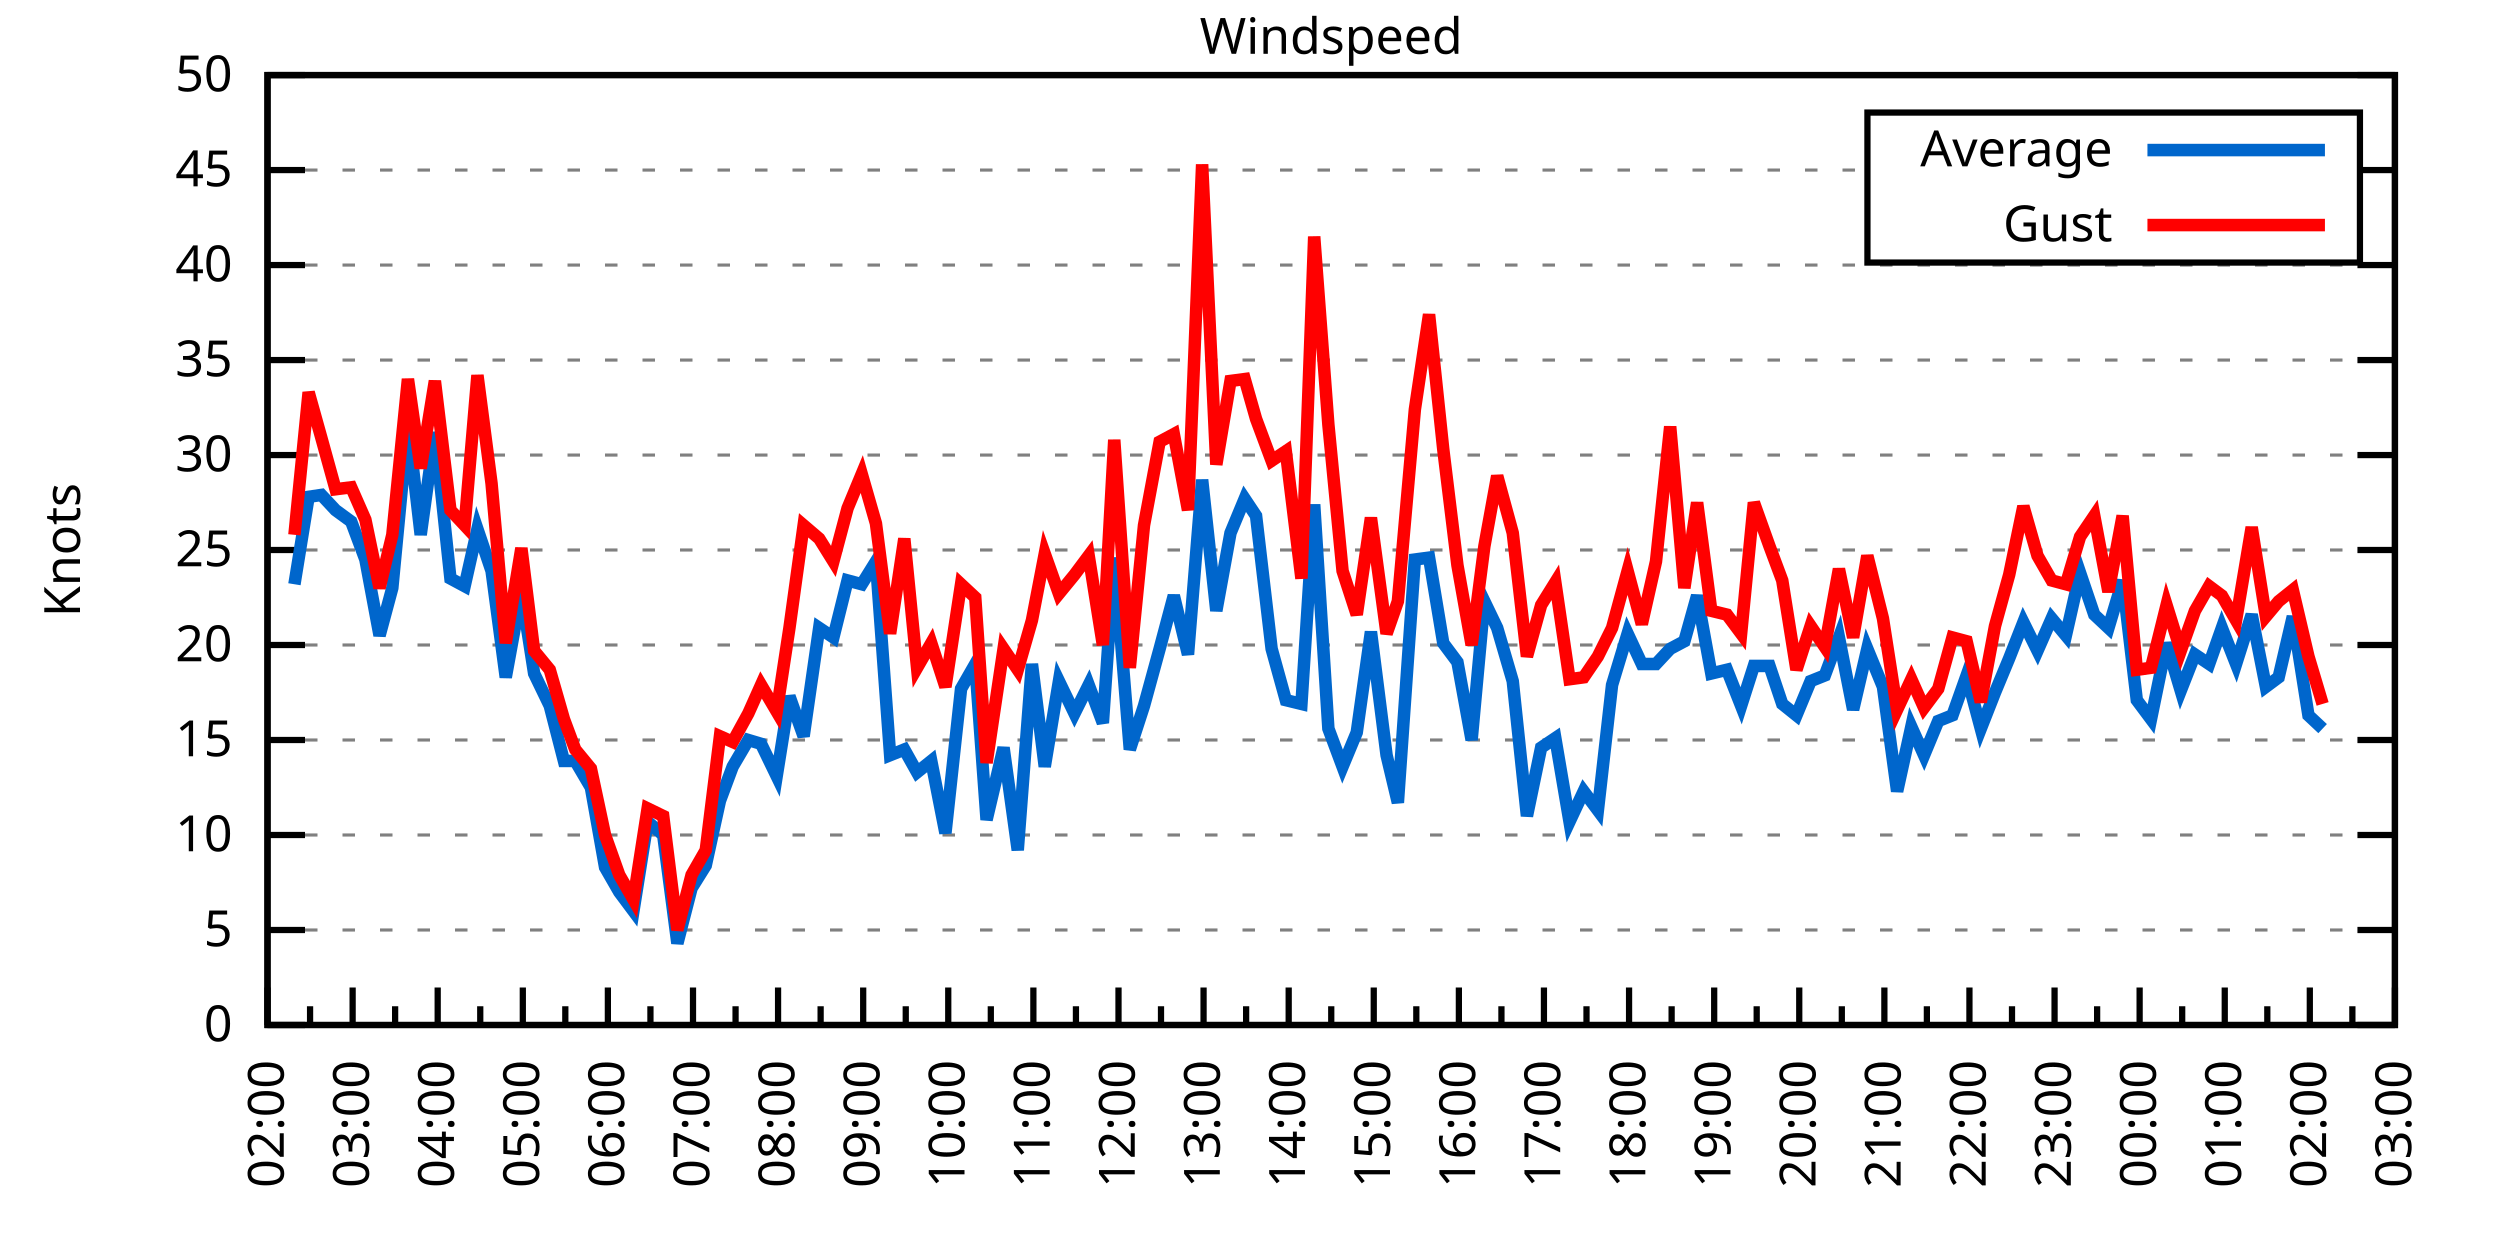
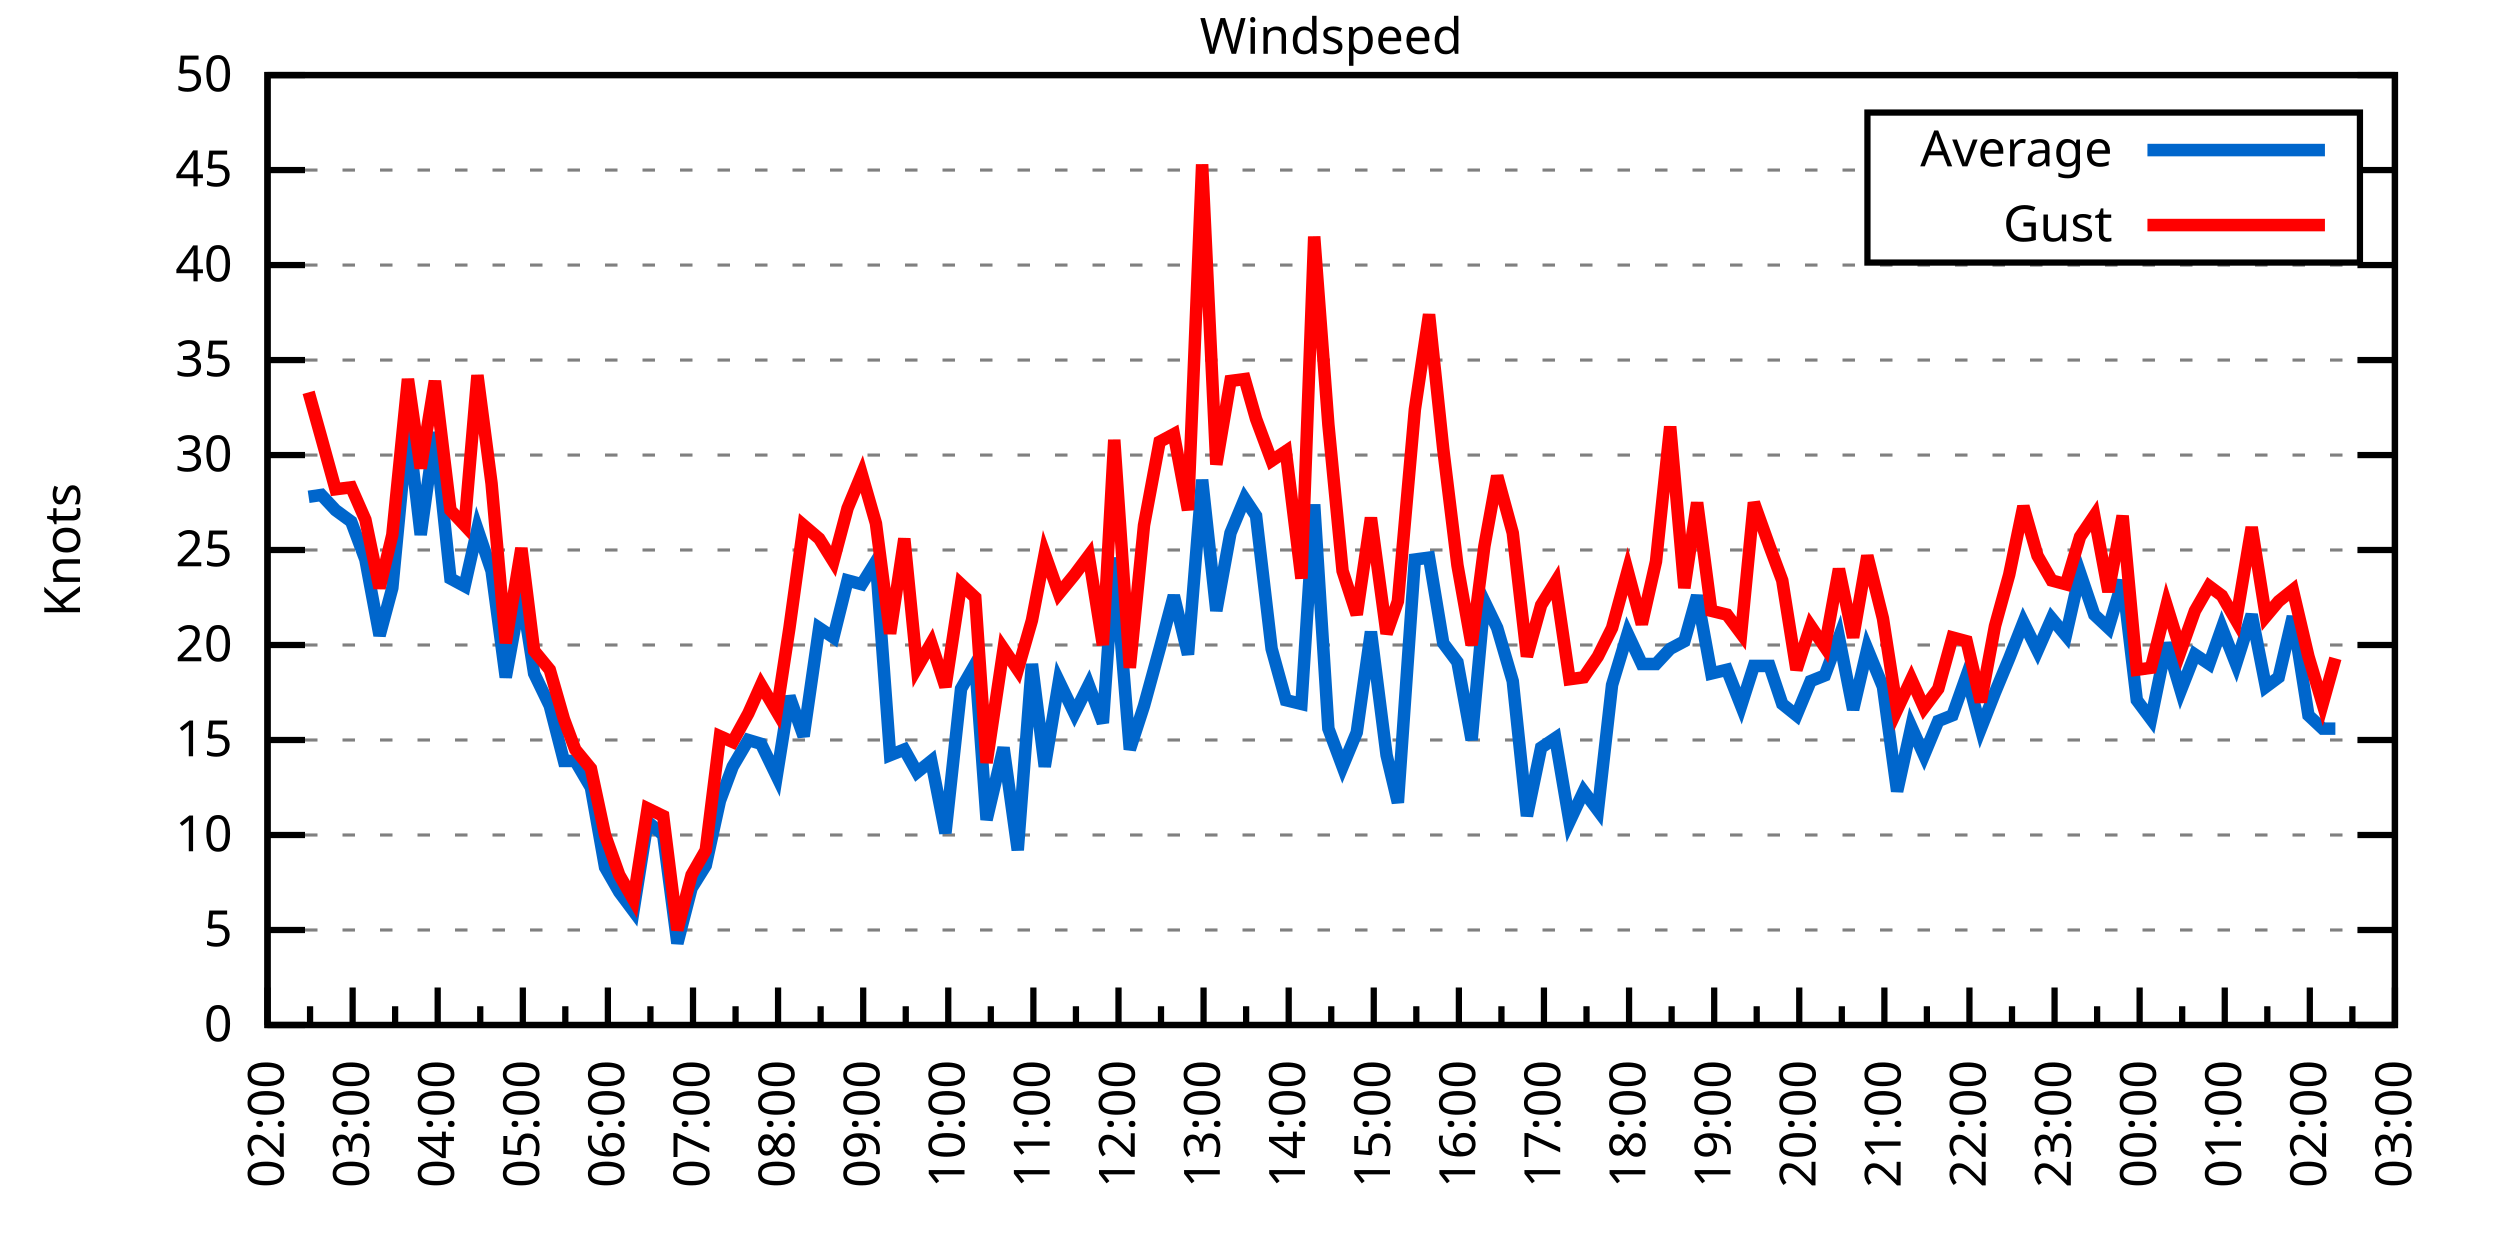
<svg xmlns="http://www.w3.org/2000/svg" xmlns:xlink="http://www.w3.org/1999/xlink" width="400" height="200" viewBox="0 0 400 200">
  <g id="gnuplot_canvas">
    <rect x="0" y="0" width="400" height="200" fill="none" />
    <defs>
      <circle id="gpDot" r="0.5" stroke-width="0.5" stroke="currentColor" />
      <path id="gpPt0" stroke-width="0.333" stroke="currentColor" d="M-1,0 h2 M0,-1 v2" />
      <path id="gpPt1" stroke-width="0.333" stroke="currentColor" d="M-1,-1 L1,1 M1,-1 L-1,1" />
      <path id="gpPt2" stroke-width="0.333" stroke="currentColor" d="M-1,0 L1,0 M0,-1 L0,1 M-1,-1 L1,1 M-1,1 L1,-1" />
      <rect id="gpPt3" stroke-width="0.333" stroke="currentColor" x="-1" y="-1" width="2" height="2" />
      <rect id="gpPt4" stroke-width="0.333" stroke="currentColor" fill="currentColor" x="-1" y="-1" width="2" height="2" />
      <circle id="gpPt5" stroke-width="0.333" stroke="currentColor" cx="0" cy="0" r="1" />
      <use xlink:href="#gpPt5" id="gpPt6" fill="currentColor" stroke="none" />
      <path id="gpPt7" stroke-width="0.333" stroke="currentColor" d="M0,-1.33 L-1.33,0.67 L1.33,0.67 z" />
      <use xlink:href="#gpPt7" id="gpPt8" fill="currentColor" stroke="none" />
      <use xlink:href="#gpPt7" id="gpPt9" stroke="currentColor" transform="rotate(180)" />
      <use xlink:href="#gpPt9" id="gpPt10" fill="currentColor" stroke="none" />
      <use xlink:href="#gpPt3" id="gpPt11" stroke="currentColor" transform="rotate(45)" />
      <use xlink:href="#gpPt11" id="gpPt12" fill="currentColor" stroke="none" />
      <path id="gpPt13" stroke-width="0.333" stroke="currentColor" d="M0,1.330 L1.265,0.411 L0.782,-1.067 L-0.782,-1.076 L-1.265,0.411 z" />
      <use xlink:href="#gpPt13" id="gpPt14" fill="currentColor" stroke="none" />
      <filter id="textbox" filterUnits="objectBoundingBox" x="0" y="0" height="1" width="1">
        <feFlood flood-color="white" flood-opacity="1" result="bgnd" />
        <feComposite in="SourceGraphic" in2="bgnd" operator="atop" />
      </filter>
      <filter id="greybox" filterUnits="objectBoundingBox" x="0" y="0" height="1" width="1">
        <feFlood flood-color="lightgrey" flood-opacity="1" result="grey" />
        <feComposite in="SourceGraphic" in2="grey" operator="atop" />
      </filter>
    </defs>
    <g fill="none" color="white" stroke="currentColor" stroke-width="1.00" stroke-linecap="butt" stroke-linejoin="miter">
</g>
    <g fill="none" color="black" stroke="currentColor" stroke-width="1.00" stroke-linecap="butt" stroke-linejoin="miter">
      <g stroke="none" shape-rendering="crispEdges">
        <polygon fill="rgb(255, 255, 255)" points="42.80,164.00 383.18,164.00 383.18,12.02 42.80,12.02 " />
      </g>
    </g>
    <g fill="none" color="black" stroke="currentColor" stroke-width="1.00" stroke-linecap="butt" stroke-linejoin="miter">
</g>
    <g fill="none" color="black" stroke="black" stroke-width="0.50" stroke-linecap="butt" stroke-linejoin="miter">
</g>
    <g fill="none" color="gray" stroke="currentColor" stroke-width="0.50" stroke-linecap="butt" stroke-linejoin="miter">
      <path stroke="gray" stroke-dasharray="2,4" class="gridline" d="M42.80,164.00 L383.19,164.00  " />
    </g>
    <g fill="none" color="gray" stroke="gray" stroke-width="1.00" stroke-linecap="butt" stroke-linejoin="miter">
</g>
    <g fill="none" color="black" stroke="currentColor" stroke-width="1.00" stroke-linecap="butt" stroke-linejoin="miter">
      <path stroke="black" d="M42.80,164.00 L48.80,164.00 M383.19,164.00 L377.19,164.00  " />
      <g transform="translate(37.20,166.60)" stroke="none" fill="black" font-family="Sans" font-size="8.00" text-anchor="end">
        <text>
          <tspan font-family="Sans"> 0</tspan>
        </text>
      </g>
    </g>
    <g fill="none" color="black" stroke="currentColor" stroke-width="1.00" stroke-linecap="butt" stroke-linejoin="miter">
</g>
    <g fill="none" color="black" stroke="black" stroke-width="0.50" stroke-linecap="butt" stroke-linejoin="miter">
</g>
    <g fill="none" color="gray" stroke="currentColor" stroke-width="0.50" stroke-linecap="butt" stroke-linejoin="miter">
      <path stroke="gray" stroke-dasharray="2,4" class="gridline" d="M42.80,148.80 L383.19,148.80  " />
    </g>
    <g fill="none" color="gray" stroke="gray" stroke-width="1.00" stroke-linecap="butt" stroke-linejoin="miter">
</g>
    <g fill="none" color="black" stroke="currentColor" stroke-width="1.00" stroke-linecap="butt" stroke-linejoin="miter">
      <path stroke="black" d="M42.80,148.80 L48.80,148.80 M383.19,148.80 L377.19,148.80  " />
      <g transform="translate(37.20,151.40)" stroke="none" fill="black" font-family="Sans" font-size="8.00" text-anchor="end">
        <text>
          <tspan font-family="Sans"> 5</tspan>
        </text>
      </g>
    </g>
    <g fill="none" color="black" stroke="currentColor" stroke-width="1.00" stroke-linecap="butt" stroke-linejoin="miter">
</g>
    <g fill="none" color="black" stroke="black" stroke-width="0.50" stroke-linecap="butt" stroke-linejoin="miter">
</g>
    <g fill="none" color="gray" stroke="currentColor" stroke-width="0.50" stroke-linecap="butt" stroke-linejoin="miter">
      <path stroke="gray" stroke-dasharray="2,4" class="gridline" d="M42.80,133.60 L383.19,133.60  " />
    </g>
    <g fill="none" color="gray" stroke="gray" stroke-width="1.00" stroke-linecap="butt" stroke-linejoin="miter">
</g>
    <g fill="none" color="black" stroke="currentColor" stroke-width="1.00" stroke-linecap="butt" stroke-linejoin="miter">
      <path stroke="black" d="M42.80,133.60 L48.80,133.60 M383.19,133.60 L377.19,133.60  " />
      <g transform="translate(37.20,136.20)" stroke="none" fill="black" font-family="Sans" font-size="8.00" text-anchor="end">
        <text>
          <tspan font-family="Sans"> 10</tspan>
        </text>
      </g>
    </g>
    <g fill="none" color="black" stroke="currentColor" stroke-width="1.00" stroke-linecap="butt" stroke-linejoin="miter">
</g>
    <g fill="none" color="black" stroke="black" stroke-width="0.50" stroke-linecap="butt" stroke-linejoin="miter">
</g>
    <g fill="none" color="gray" stroke="currentColor" stroke-width="0.50" stroke-linecap="butt" stroke-linejoin="miter">
      <path stroke="gray" stroke-dasharray="2,4" class="gridline" d="M42.80,118.40 L383.19,118.40  " />
    </g>
    <g fill="none" color="gray" stroke="gray" stroke-width="1.00" stroke-linecap="butt" stroke-linejoin="miter">
</g>
    <g fill="none" color="black" stroke="currentColor" stroke-width="1.00" stroke-linecap="butt" stroke-linejoin="miter">
      <path stroke="black" d="M42.80,118.40 L48.80,118.40 M383.19,118.40 L377.19,118.40  " />
      <g transform="translate(37.20,121.00)" stroke="none" fill="black" font-family="Sans" font-size="8.00" text-anchor="end">
        <text>
          <tspan font-family="Sans"> 15</tspan>
        </text>
      </g>
    </g>
    <g fill="none" color="black" stroke="currentColor" stroke-width="1.00" stroke-linecap="butt" stroke-linejoin="miter">
</g>
    <g fill="none" color="black" stroke="black" stroke-width="0.50" stroke-linecap="butt" stroke-linejoin="miter">
</g>
    <g fill="none" color="gray" stroke="currentColor" stroke-width="0.50" stroke-linecap="butt" stroke-linejoin="miter">
      <path stroke="gray" stroke-dasharray="2,4" class="gridline" d="M42.80,103.20 L383.19,103.20  " />
    </g>
    <g fill="none" color="gray" stroke="gray" stroke-width="1.00" stroke-linecap="butt" stroke-linejoin="miter">
</g>
    <g fill="none" color="black" stroke="currentColor" stroke-width="1.00" stroke-linecap="butt" stroke-linejoin="miter">
      <path stroke="black" d="M42.80,103.20 L48.80,103.20 M383.19,103.20 L377.19,103.20  " />
      <g transform="translate(37.20,105.80)" stroke="none" fill="black" font-family="Sans" font-size="8.00" text-anchor="end">
        <text>
          <tspan font-family="Sans"> 20</tspan>
        </text>
      </g>
    </g>
    <g fill="none" color="black" stroke="currentColor" stroke-width="1.00" stroke-linecap="butt" stroke-linejoin="miter">
</g>
    <g fill="none" color="black" stroke="black" stroke-width="0.50" stroke-linecap="butt" stroke-linejoin="miter">
</g>
    <g fill="none" color="gray" stroke="currentColor" stroke-width="0.50" stroke-linecap="butt" stroke-linejoin="miter">
      <path stroke="gray" stroke-dasharray="2,4" class="gridline" d="M42.80,88.00 L383.19,88.00  " />
    </g>
    <g fill="none" color="gray" stroke="gray" stroke-width="1.00" stroke-linecap="butt" stroke-linejoin="miter">
</g>
    <g fill="none" color="black" stroke="currentColor" stroke-width="1.00" stroke-linecap="butt" stroke-linejoin="miter">
      <path stroke="black" d="M42.80,88.00 L48.80,88.00 M383.19,88.00 L377.19,88.00  " />
      <g transform="translate(37.20,90.60)" stroke="none" fill="black" font-family="Sans" font-size="8.00" text-anchor="end">
        <text>
          <tspan font-family="Sans"> 25</tspan>
        </text>
      </g>
    </g>
    <g fill="none" color="black" stroke="currentColor" stroke-width="1.00" stroke-linecap="butt" stroke-linejoin="miter">
</g>
    <g fill="none" color="black" stroke="black" stroke-width="0.50" stroke-linecap="butt" stroke-linejoin="miter">
</g>
    <g fill="none" color="gray" stroke="currentColor" stroke-width="0.50" stroke-linecap="butt" stroke-linejoin="miter">
      <path stroke="gray" stroke-dasharray="2,4" class="gridline" d="M42.80,72.81 L383.19,72.81  " />
    </g>
    <g fill="none" color="gray" stroke="gray" stroke-width="1.00" stroke-linecap="butt" stroke-linejoin="miter">
</g>
    <g fill="none" color="black" stroke="currentColor" stroke-width="1.00" stroke-linecap="butt" stroke-linejoin="miter">
      <path stroke="black" d="M42.80,72.81 L48.80,72.81 M383.19,72.81 L377.19,72.81  " />
      <g transform="translate(37.20,75.41)" stroke="none" fill="black" font-family="Sans" font-size="8.00" text-anchor="end">
        <text>
          <tspan font-family="Sans"> 30</tspan>
        </text>
      </g>
    </g>
    <g fill="none" color="black" stroke="currentColor" stroke-width="1.00" stroke-linecap="butt" stroke-linejoin="miter">
</g>
    <g fill="none" color="black" stroke="black" stroke-width="0.50" stroke-linecap="butt" stroke-linejoin="miter">
</g>
    <g fill="none" color="gray" stroke="currentColor" stroke-width="0.50" stroke-linecap="butt" stroke-linejoin="miter">
      <path stroke="gray" stroke-dasharray="2,4" class="gridline" d="M42.80,57.61 L383.19,57.61  " />
    </g>
    <g fill="none" color="gray" stroke="gray" stroke-width="1.00" stroke-linecap="butt" stroke-linejoin="miter">
</g>
    <g fill="none" color="black" stroke="currentColor" stroke-width="1.00" stroke-linecap="butt" stroke-linejoin="miter">
      <path stroke="black" d="M42.80,57.61 L48.80,57.61 M383.19,57.61 L377.19,57.61  " />
      <g transform="translate(37.20,60.21)" stroke="none" fill="black" font-family="Sans" font-size="8.00" text-anchor="end">
        <text>
          <tspan font-family="Sans"> 35</tspan>
        </text>
      </g>
    </g>
    <g fill="none" color="black" stroke="currentColor" stroke-width="1.00" stroke-linecap="butt" stroke-linejoin="miter">
</g>
    <g fill="none" color="black" stroke="black" stroke-width="0.50" stroke-linecap="butt" stroke-linejoin="miter">
</g>
    <g fill="none" color="gray" stroke="currentColor" stroke-width="0.50" stroke-linecap="butt" stroke-linejoin="miter">
      <path stroke="gray" stroke-dasharray="2,4" class="gridline" d="M42.80,42.41 L383.19,42.41  " />
    </g>
    <g fill="none" color="gray" stroke="gray" stroke-width="1.00" stroke-linecap="butt" stroke-linejoin="miter">
</g>
    <g fill="none" color="black" stroke="currentColor" stroke-width="1.00" stroke-linecap="butt" stroke-linejoin="miter">
      <path stroke="black" d="M42.80,42.41 L48.80,42.41 M383.19,42.41 L377.19,42.41  " />
      <g transform="translate(37.20,45.01)" stroke="none" fill="black" font-family="Sans" font-size="8.00" text-anchor="end">
        <text>
          <tspan font-family="Sans"> 40</tspan>
        </text>
      </g>
    </g>
    <g fill="none" color="black" stroke="currentColor" stroke-width="1.00" stroke-linecap="butt" stroke-linejoin="miter">
</g>
    <g fill="none" color="black" stroke="black" stroke-width="0.50" stroke-linecap="butt" stroke-linejoin="miter">
</g>
    <g fill="none" color="gray" stroke="currentColor" stroke-width="0.50" stroke-linecap="butt" stroke-linejoin="miter">
      <path stroke="gray" stroke-dasharray="2,4" class="gridline" d="M42.80,27.21 L298.79,27.21 M377.59,27.21 L383.19,27.21  " />
    </g>
    <g fill="none" color="gray" stroke="gray" stroke-width="1.00" stroke-linecap="butt" stroke-linejoin="miter">
</g>
    <g fill="none" color="black" stroke="currentColor" stroke-width="1.00" stroke-linecap="butt" stroke-linejoin="miter">
      <path stroke="black" d="M42.80,27.21 L48.80,27.21 M383.19,27.21 L377.19,27.21  " />
      <g transform="translate(37.20,29.81)" stroke="none" fill="black" font-family="Sans" font-size="8.00" text-anchor="end">
        <text>
          <tspan font-family="Sans"> 45</tspan>
        </text>
      </g>
    </g>
    <g fill="none" color="black" stroke="currentColor" stroke-width="1.00" stroke-linecap="butt" stroke-linejoin="miter">
</g>
    <g fill="none" color="black" stroke="black" stroke-width="0.50" stroke-linecap="butt" stroke-linejoin="miter">
</g>
    <g fill="none" color="gray" stroke="currentColor" stroke-width="0.50" stroke-linecap="butt" stroke-linejoin="miter">
      <path stroke="gray" stroke-dasharray="2,4" class="gridline" d="M42.80,12.01 L383.19,12.01  " />
    </g>
    <g fill="none" color="gray" stroke="gray" stroke-width="1.00" stroke-linecap="butt" stroke-linejoin="miter">
</g>
    <g fill="none" color="black" stroke="currentColor" stroke-width="1.00" stroke-linecap="butt" stroke-linejoin="miter">
      <path stroke="black" d="M42.80,12.01 L48.80,12.01 M383.19,12.01 L377.19,12.01  " />
      <g transform="translate(37.20,14.61)" stroke="none" fill="black" font-family="Sans" font-size="8.00" text-anchor="end">
        <text>
          <tspan font-family="Sans"> 50</tspan>
        </text>
      </g>
    </g>
    <g fill="none" color="black" stroke="currentColor" stroke-width="1.00" stroke-linecap="butt" stroke-linejoin="miter">
      <path stroke="black" d="M42.80,164.00 L42.80,158.00  " />
      <g transform="translate(45.40,169.60) rotate(270)" stroke="none" fill="black" font-family="Sans" font-size="8.00" text-anchor="end">
        <text>
          <tspan font-family="Sans">02:00</tspan>
        </text>
      </g>
    </g>
    <g fill="none" color="black" stroke="currentColor" stroke-width="1.00" stroke-linecap="butt" stroke-linejoin="miter">
      <path stroke="black" d="M49.61,164.00 L49.61,161.00 M56.42,164.00 L56.42,158.00  " />
      <g transform="translate(59.02,169.60) rotate(270)" stroke="none" fill="black" font-family="Sans" font-size="8.00" text-anchor="end">
        <text>
          <tspan font-family="Sans">03:00</tspan>
        </text>
      </g>
    </g>
    <g fill="none" color="black" stroke="currentColor" stroke-width="1.00" stroke-linecap="butt" stroke-linejoin="miter">
      <path stroke="black" d="M63.22,164.00 L63.22,161.00 M70.03,164.00 L70.03,158.00  " />
      <g transform="translate(72.63,169.60) rotate(270)" stroke="none" fill="black" font-family="Sans" font-size="8.00" text-anchor="end">
        <text>
          <tspan font-family="Sans">04:00</tspan>
        </text>
      </g>
    </g>
    <g fill="none" color="black" stroke="currentColor" stroke-width="1.00" stroke-linecap="butt" stroke-linejoin="miter">
      <path stroke="black" d="M76.84,164.00 L76.84,161.00 M83.65,164.00 L83.65,158.00  " />
      <g transform="translate(86.25,169.60) rotate(270)" stroke="none" fill="black" font-family="Sans" font-size="8.00" text-anchor="end">
        <text>
          <tspan font-family="Sans">05:00</tspan>
        </text>
      </g>
    </g>
    <g fill="none" color="black" stroke="currentColor" stroke-width="1.00" stroke-linecap="butt" stroke-linejoin="miter">
      <path stroke="black" d="M90.45,164.00 L90.45,161.00 M97.26,164.00 L97.26,158.00  " />
      <g transform="translate(99.86,169.60) rotate(270)" stroke="none" fill="black" font-family="Sans" font-size="8.00" text-anchor="end">
        <text>
          <tspan font-family="Sans">06:00</tspan>
        </text>
      </g>
    </g>
    <g fill="none" color="black" stroke="currentColor" stroke-width="1.00" stroke-linecap="butt" stroke-linejoin="miter">
      <path stroke="black" d="M104.07,164.00 L104.07,161.00 M110.88,164.00 L110.88,158.00  " />
      <g transform="translate(113.48,169.60) rotate(270)" stroke="none" fill="black" font-family="Sans" font-size="8.00" text-anchor="end">
        <text>
          <tspan font-family="Sans">07:00</tspan>
        </text>
      </g>
    </g>
    <g fill="none" color="black" stroke="currentColor" stroke-width="1.00" stroke-linecap="butt" stroke-linejoin="miter">
      <path stroke="black" d="M117.69,164.00 L117.69,161.00 M124.49,164.00 L124.49,158.00  " />
      <g transform="translate(127.09,169.60) rotate(270)" stroke="none" fill="black" font-family="Sans" font-size="8.00" text-anchor="end">
        <text>
          <tspan font-family="Sans">08:00</tspan>
        </text>
      </g>
    </g>
    <g fill="none" color="black" stroke="currentColor" stroke-width="1.00" stroke-linecap="butt" stroke-linejoin="miter">
      <path stroke="black" d="M131.30,164.00 L131.30,161.00 M138.11,164.00 L138.11,158.00  " />
      <g transform="translate(140.71,169.60) rotate(270)" stroke="none" fill="black" font-family="Sans" font-size="8.00" text-anchor="end">
        <text>
          <tspan font-family="Sans">09:00</tspan>
        </text>
      </g>
    </g>
    <g fill="none" color="black" stroke="currentColor" stroke-width="1.00" stroke-linecap="butt" stroke-linejoin="miter">
      <path stroke="black" d="M144.92,164.00 L144.92,161.00 M151.72,164.00 L151.72,158.00  " />
      <g transform="translate(154.32,169.60) rotate(270)" stroke="none" fill="black" font-family="Sans" font-size="8.00" text-anchor="end">
        <text>
          <tspan font-family="Sans">10:00</tspan>
        </text>
      </g>
    </g>
    <g fill="none" color="black" stroke="currentColor" stroke-width="1.00" stroke-linecap="butt" stroke-linejoin="miter">
      <path stroke="black" d="M158.53,164.00 L158.53,161.00 M165.34,164.00 L165.34,158.00  " />
      <g transform="translate(167.94,169.60) rotate(270)" stroke="none" fill="black" font-family="Sans" font-size="8.00" text-anchor="end">
        <text>
          <tspan font-family="Sans">11:00</tspan>
        </text>
      </g>
    </g>
    <g fill="none" color="black" stroke="currentColor" stroke-width="1.00" stroke-linecap="butt" stroke-linejoin="miter">
      <path stroke="black" d="M172.15,164.00 L172.15,161.00 M178.96,164.00 L178.96,158.00  " />
      <g transform="translate(181.56,169.60) rotate(270)" stroke="none" fill="black" font-family="Sans" font-size="8.00" text-anchor="end">
        <text>
          <tspan font-family="Sans">12:00</tspan>
        </text>
      </g>
    </g>
    <g fill="none" color="black" stroke="currentColor" stroke-width="1.00" stroke-linecap="butt" stroke-linejoin="miter">
      <path stroke="black" d="M185.76,164.00 L185.76,161.00 M192.57,164.00 L192.57,158.00  " />
      <g transform="translate(195.17,169.60) rotate(270)" stroke="none" fill="black" font-family="Sans" font-size="8.00" text-anchor="end">
        <text>
          <tspan font-family="Sans">13:00</tspan>
        </text>
      </g>
    </g>
    <g fill="none" color="black" stroke="currentColor" stroke-width="1.00" stroke-linecap="butt" stroke-linejoin="miter">
      <path stroke="black" d="M199.38,164.00 L199.38,161.00 M206.19,164.00 L206.19,158.00  " />
      <g transform="translate(208.79,169.60) rotate(270)" stroke="none" fill="black" font-family="Sans" font-size="8.00" text-anchor="end">
        <text>
          <tspan font-family="Sans">14:00</tspan>
        </text>
      </g>
    </g>
    <g fill="none" color="black" stroke="currentColor" stroke-width="1.00" stroke-linecap="butt" stroke-linejoin="miter">
      <path stroke="black" d="M213.00,164.00 L213.00,161.00 M219.80,164.00 L219.80,158.00  " />
      <g transform="translate(222.40,169.60) rotate(270)" stroke="none" fill="black" font-family="Sans" font-size="8.00" text-anchor="end">
        <text>
          <tspan font-family="Sans">15:00</tspan>
        </text>
      </g>
    </g>
    <g fill="none" color="black" stroke="currentColor" stroke-width="1.00" stroke-linecap="butt" stroke-linejoin="miter">
      <path stroke="black" d="M226.61,164.00 L226.61,161.00 M233.42,164.00 L233.42,158.00  " />
      <g transform="translate(236.02,169.60) rotate(270)" stroke="none" fill="black" font-family="Sans" font-size="8.00" text-anchor="end">
        <text>
          <tspan font-family="Sans">16:00</tspan>
        </text>
      </g>
    </g>
    <g fill="none" color="black" stroke="currentColor" stroke-width="1.00" stroke-linecap="butt" stroke-linejoin="miter">
      <path stroke="black" d="M240.23,164.00 L240.23,161.00 M247.03,164.00 L247.03,158.00  " />
      <g transform="translate(249.63,169.60) rotate(270)" stroke="none" fill="black" font-family="Sans" font-size="8.00" text-anchor="end">
        <text>
          <tspan font-family="Sans">17:00</tspan>
        </text>
      </g>
    </g>
    <g fill="none" color="black" stroke="currentColor" stroke-width="1.00" stroke-linecap="butt" stroke-linejoin="miter">
      <path stroke="black" d="M253.84,164.00 L253.84,161.00 M260.65,164.00 L260.65,158.00  " />
      <g transform="translate(263.25,169.60) rotate(270)" stroke="none" fill="black" font-family="Sans" font-size="8.00" text-anchor="end">
        <text>
          <tspan font-family="Sans">18:00</tspan>
        </text>
      </g>
    </g>
    <g fill="none" color="black" stroke="currentColor" stroke-width="1.00" stroke-linecap="butt" stroke-linejoin="miter">
      <path stroke="black" d="M267.46,164.00 L267.46,161.00 M274.27,164.00 L274.27,158.00  " />
      <g transform="translate(276.87,169.60) rotate(270)" stroke="none" fill="black" font-family="Sans" font-size="8.00" text-anchor="end">
        <text>
          <tspan font-family="Sans">19:00</tspan>
        </text>
      </g>
    </g>
    <g fill="none" color="black" stroke="currentColor" stroke-width="1.00" stroke-linecap="butt" stroke-linejoin="miter">
      <path stroke="black" d="M281.07,164.00 L281.07,161.00 M287.88,164.00 L287.88,158.00  " />
      <g transform="translate(290.48,169.60) rotate(270)" stroke="none" fill="black" font-family="Sans" font-size="8.00" text-anchor="end">
        <text>
          <tspan font-family="Sans">20:00</tspan>
        </text>
      </g>
    </g>
    <g fill="none" color="black" stroke="currentColor" stroke-width="1.00" stroke-linecap="butt" stroke-linejoin="miter">
      <path stroke="black" d="M294.69,164.00 L294.69,161.00 M301.50,164.00 L301.50,158.00  " />
      <g transform="translate(304.10,169.60) rotate(270)" stroke="none" fill="black" font-family="Sans" font-size="8.00" text-anchor="end">
        <text>
          <tspan font-family="Sans">21:00</tspan>
        </text>
      </g>
    </g>
    <g fill="none" color="black" stroke="currentColor" stroke-width="1.00" stroke-linecap="butt" stroke-linejoin="miter">
      <path stroke="black" d="M308.30,164.00 L308.30,161.00 M315.11,164.00 L315.11,158.00  " />
      <g transform="translate(317.71,169.60) rotate(270)" stroke="none" fill="black" font-family="Sans" font-size="8.00" text-anchor="end">
        <text>
          <tspan font-family="Sans">22:00</tspan>
        </text>
      </g>
    </g>
    <g fill="none" color="black" stroke="currentColor" stroke-width="1.00" stroke-linecap="butt" stroke-linejoin="miter">
      <path stroke="black" d="M321.92,164.00 L321.92,161.00 M328.73,164.00 L328.73,158.00  " />
      <g transform="translate(331.33,169.60) rotate(270)" stroke="none" fill="black" font-family="Sans" font-size="8.00" text-anchor="end">
        <text>
          <tspan font-family="Sans">23:00</tspan>
        </text>
      </g>
    </g>
    <g fill="none" color="black" stroke="currentColor" stroke-width="1.00" stroke-linecap="butt" stroke-linejoin="miter">
      <path stroke="black" d="M335.54,164.00 L335.54,161.00 M342.34,164.00 L342.34,158.00  " />
      <g transform="translate(344.94,169.60) rotate(270)" stroke="none" fill="black" font-family="Sans" font-size="8.00" text-anchor="end">
        <text>
          <tspan font-family="Sans">00:00</tspan>
        </text>
      </g>
    </g>
    <g fill="none" color="black" stroke="currentColor" stroke-width="1.00" stroke-linecap="butt" stroke-linejoin="miter">
      <path stroke="black" d="M349.15,164.00 L349.15,161.00 M355.96,164.00 L355.96,158.00  " />
      <g transform="translate(358.56,169.60) rotate(270)" stroke="none" fill="black" font-family="Sans" font-size="8.00" text-anchor="end">
        <text>
          <tspan font-family="Sans">01:00</tspan>
        </text>
      </g>
    </g>
    <g fill="none" color="black" stroke="currentColor" stroke-width="1.00" stroke-linecap="butt" stroke-linejoin="miter">
      <path stroke="black" d="M362.77,164.00 L362.77,161.00 M369.57,164.00 L369.57,158.00  " />
      <g transform="translate(372.17,169.60) rotate(270)" stroke="none" fill="black" font-family="Sans" font-size="8.00" text-anchor="end">
        <text>
          <tspan font-family="Sans">02:00</tspan>
        </text>
      </g>
    </g>
    <g fill="none" color="black" stroke="currentColor" stroke-width="1.00" stroke-linecap="butt" stroke-linejoin="miter">
      <path stroke="black" d="M376.38,164.00 L376.38,161.00 M383.19,164.00 L383.19,158.00  " />
      <g transform="translate(385.79,169.60) rotate(270)" stroke="none" fill="black" font-family="Sans" font-size="8.00" text-anchor="end">
        <text>
          <tspan font-family="Sans">03:00</tspan>
        </text>
      </g>
    </g>
    <g fill="none" color="black" stroke="currentColor" stroke-width="1.00" stroke-linecap="butt" stroke-linejoin="miter">
</g>
    <g fill="none" color="black" stroke="currentColor" stroke-width="1.00" stroke-linecap="butt" stroke-linejoin="miter">
      <path stroke="black" d="M42.80,12.01 L42.80,164.00 L383.19,164.00 L383.19,12.01 L42.80,12.01 Z  " />
    </g>
    <g fill="none" color="black" stroke="currentColor" stroke-width="1.00" stroke-linecap="butt" stroke-linejoin="miter">
      <g transform="translate(12.80,88.01) rotate(270)" stroke="none" fill="black" font-family="Sans" font-size="8.00" text-anchor="middle">
        <text>
          <tspan font-family="Sans">Knots</tspan>
        </text>
      </g>
    </g>
    <g fill="none" color="black" stroke="currentColor" stroke-width="1.00" stroke-linecap="butt" stroke-linejoin="miter">
</g>
    <g fill="none" color="black" stroke="currentColor" stroke-width="1.00" stroke-linecap="butt" stroke-linejoin="miter">
      <path stroke="black" d="M298.79,42.01 L298.79,18.01 L377.59,18.01 L377.59,42.01 L298.79,42.01 Z  " />
    </g>
    <g id="Windspeed_plot_1">
      <g fill="none" color="white" stroke="black" stroke-width="2.00" stroke-linecap="butt" stroke-linejoin="miter">
</g>
      <g fill="none" color="black" stroke="currentColor" stroke-width="2.00" stroke-linecap="butt" stroke-linejoin="miter">
        <g transform="translate(337.99,26.61)" stroke="none" fill="black" font-family="Sans" font-size="8.00" text-anchor="end">
          <text>
            <tspan font-family="Sans">Average</tspan>
          </text>
        </g>
      </g>
      <g fill="none" color="black" stroke="currentColor" stroke-width="2.00" stroke-linecap="butt" stroke-linejoin="miter">
-         <path stroke="rgb(  0, 102, 204)" d="M343.59,24.01 L371.99,24.01 M47.11,93.48 L49.38,79.49 L51.42,79.19 L53.69,81.62 L56.19,83.45 L58.46,89.52   L60.73,101.68 L62.77,94.08 L65.27,67.94 L67.31,85.57 L69.58,69.16 L72.07,92.56 L74.34,93.78 L76.39,84.66   L78.65,91.35 L80.92,108.37 L83.42,94.69 L85.46,107.76 L87.96,112.93 L90.23,121.75 L92.04,121.75 L94.54,126.00   L96.81,138.77 L99.08,142.72 L101.35,145.76 L103.62,131.47 L106.11,133.60 L108.38,150.93 L110.65,142.11 L112.92,138.47   L115.19,128.13 L117.23,122.66 L119.73,118.40 L121.77,119.01 L124.27,124.18 L126.31,111.41 L128.58,117.80 L131.07,100.47   L133.34,101.99 L135.61,92.87 L137.88,93.48 L140.15,89.83 L142.42,120.83 L144.69,119.92 L146.73,123.57 L149.00,121.75   L151.27,133.30 L153.77,110.20 L156.04,106.24 L157.85,131.17 L160.57,119.62 L162.84,136.03 L165.11,106.24 L167.16,122.66   L169.43,108.98 L171.92,114.15 L174.19,109.59 L176.46,115.67 L178.28,89.22 L180.77,119.92 L183.04,112.93 L185.54,103.81   L187.81,95.30 L190.08,104.72 L192.34,76.76 L194.61,97.73 L196.88,85.27 L199.15,79.80 L200.97,82.53 L203.46,103.81   L205.73,112.02 L208.23,112.63 L210.27,80.71 L212.54,116.58 L214.81,122.66 L217.08,117.19 L219.35,101.08 L221.85,120.83   L223.66,128.43 L226.38,89.52 L228.65,89.22 L230.92,102.90 L233.19,105.94 L235.46,118.40 L237.50,96.21 L239.55,100.47   L242.04,108.98 L244.31,130.56 L246.58,119.62 L248.85,118.10 L251.12,131.47 L253.39,126.61 L255.66,129.65 L257.93,109.59   L260.42,101.38 L262.69,106.24 L264.96,106.24 L267.23,103.81 L269.50,102.60 L271.54,95.30 L273.81,107.76 L276.31,107.16   L278.58,112.93 L280.62,106.55 L283.12,106.55 L285.16,112.63 L287.43,114.45 L289.70,108.98 L291.97,108.07 L294.23,101.99   L296.50,113.54 L298.77,103.81 L301.27,109.89 L303.54,126.61 L305.81,116.28 L307.85,120.83 L310.12,115.36 L312.39,114.45   L314.66,108.07 L316.93,116.58 L319.20,110.80 L321.47,105.33 L323.74,99.56 L326.00,104.12 L328.27,98.95 L330.54,101.68   L332.81,91.65 L335.08,98.34 L337.35,100.47 L339.62,92.87 L341.89,112.02 L344.16,115.06 L346.65,102.90 L348.92,110.50   L351.19,104.72 L353.46,106.24 L355.50,100.47 L357.77,106.24 L360.27,98.34 L362.54,109.89 L364.58,108.37 L366.85,98.64   L369.35,114.45 L371.62,116.58  " />
+         <path stroke="rgb(  0, 102, 204)" d="M343.59,24.01 L371.99,24.01 M49.38,79.49 L51.42,79.19 L53.69,81.62 L56.19,83.45 L58.46,89.52 L60.73,101.68   L62.77,94.08 L65.27,67.94 L67.31,85.57 L69.58,69.16 L72.07,92.56 L74.34,93.78 L76.39,84.66 L78.65,91.35   L80.92,108.37 L83.42,94.69 L85.46,107.76 L87.96,112.93 L90.23,121.75 L92.04,121.75 L94.54,126.00 L96.81,138.77   L99.08,142.72 L101.35,145.76 L103.62,131.47 L106.11,133.60 L108.38,150.93 L110.65,142.11 L112.92,138.47 L115.19,128.13   L117.23,122.66 L119.73,118.40 L121.77,119.01 L124.27,124.18 L126.31,111.41 L128.58,117.80 L131.07,100.47 L133.34,101.99   L135.61,92.87 L137.88,93.48 L140.15,89.83 L142.42,120.83 L144.69,119.92 L146.73,123.57 L149.00,121.75 L151.27,133.30   L153.77,110.20 L156.04,106.24 L157.85,131.17 L160.57,119.62 L162.84,136.03 L165.11,106.24 L167.16,122.66 L169.43,108.98   L171.92,114.15 L174.19,109.59 L176.46,115.67 L178.28,89.22 L180.77,119.92 L183.04,112.93 L185.54,103.81 L187.81,95.30   L190.08,104.72 L192.34,76.76 L194.61,97.73 L196.88,85.27 L199.15,79.80 L200.97,82.53 L203.46,103.81 L205.73,112.02   L208.23,112.63 L210.27,80.71 L212.54,116.58 L214.81,122.66 L217.08,117.19 L219.35,101.08 L221.85,120.83 L223.66,128.43   L226.38,89.52 L228.65,89.22 L230.92,102.90 L233.19,105.94 L235.46,118.40 L237.50,96.21 L239.55,100.47 L242.04,108.98   L244.31,130.56 L246.58,119.62 L248.85,118.10 L251.12,131.47 L253.39,126.61 L255.66,129.65 L257.93,109.59 L260.42,101.38   L262.69,106.24 L264.96,106.24 L267.23,103.81 L269.50,102.60 L271.54,95.30 L273.81,107.76 L276.31,107.16 L278.58,112.93   L280.62,106.55 L283.12,106.55 L285.16,112.63 L287.43,114.45 L289.70,108.98 L291.97,108.07 L294.23,101.99 L296.50,113.54   L298.77,103.81 L301.27,109.89 L303.54,126.61 L305.81,116.28 L307.85,120.83 L310.12,115.36 L312.39,114.45 L314.66,108.07   L316.93,116.58 L319.20,110.80 L321.47,105.33 L323.74,99.56 L326.00,104.12 L328.27,98.95 L330.54,101.68 L332.81,91.65   L335.08,98.34 L337.35,100.47 L339.62,92.87 L341.89,112.02 L344.16,115.06 L346.65,102.90 L348.92,110.50 L351.19,104.72   L353.46,106.24 L355.50,100.47 L357.77,106.24 L360.27,98.34 L362.54,109.89 L364.58,108.37 L366.85,98.64 L369.35,114.45   L371.62,116.58 L373.66,116.58  " />
      </g>
    </g>
    <g id="Windspeed_plot_2">
      <g fill="none" color="black" stroke="currentColor" stroke-width="2.00" stroke-linecap="butt" stroke-linejoin="miter">
        <g transform="translate(337.99,38.61)" stroke="none" fill="black" font-family="Sans" font-size="8.00" text-anchor="end">
          <text>
            <tspan font-family="Sans">Gust</tspan>
          </text>
        </g>
      </g>
      <g fill="none" color="black" stroke="currentColor" stroke-width="2.00" stroke-linecap="butt" stroke-linejoin="miter">
-         <path stroke="rgb(255,   0,   0)" d="M343.59,36.01 L371.99,36.01 M47.11,85.57 L49.38,62.77 L51.42,70.07 L53.69,78.28 L56.19,77.97 L58.46,83.14   L60.73,94.08 L62.77,85.57 L65.27,60.65 L67.31,74.93 L69.58,60.95 L72.07,81.62 L74.34,84.05 L76.39,60.04   L78.65,77.37 L80.92,102.90 L83.42,87.70 L85.46,104.12 L87.96,107.16 L90.23,115.06 L92.04,119.92 L94.54,122.96   L96.81,133.60 L99.08,139.99 L101.35,143.94 L103.62,129.35 L106.11,130.56 L108.38,148.80 L110.65,139.99 L112.92,136.03   L115.19,117.80 L117.23,118.71 L119.73,114.15 L121.77,109.59 L124.27,113.84 L126.31,100.47 L128.58,84.05 L131.07,86.18   L133.34,89.83 L135.61,81.32 L137.88,75.85 L140.15,83.75 L142.42,101.38 L144.69,86.18 L146.73,106.85 L149.00,102.90   L151.27,109.89 L153.77,93.48 L156.04,95.60 L157.85,122.05 L160.57,103.81 L162.84,107.16 L165.11,99.25 L167.16,88.61   L169.43,95.00 L171.92,91.96 L174.19,88.92 L176.46,103.20 L178.28,70.37 L180.77,106.85 L183.04,84.05 L185.54,70.68   L187.81,69.46 L190.08,81.62 L192.34,26.30 L194.61,74.33 L196.88,60.95 L199.15,60.65 L200.97,67.03 L203.46,73.72   L205.73,72.20 L208.23,92.56 L210.27,37.85 L212.54,67.94 L214.81,91.35 L217.08,98.34 L219.35,82.84 L221.85,101.38   L223.66,96.21 L226.38,65.51 L228.65,50.31 L230.92,71.89 L233.19,90.44 L235.46,103.20 L237.50,87.40 L239.55,76.15   L242.04,85.27 L244.31,105.03 L246.58,96.82 L248.85,93.17 L251.12,108.68 L253.39,108.37 L255.66,105.03 L257.93,100.47   L260.42,91.35 L262.69,99.86 L264.96,89.83 L267.23,68.25 L269.50,94.08 L271.54,80.41 L273.81,97.73 L276.31,98.34   L278.58,101.38 L280.62,80.41 L283.12,87.40 L285.16,92.87 L287.43,107.16 L289.70,100.16 L291.97,103.51 L294.23,91.04   L296.50,101.99 L298.77,88.92 L301.27,98.95 L303.54,113.54 L305.81,108.68 L307.85,113.24 L310.12,110.20 L312.39,101.99   L314.66,102.60 L316.93,112.32 L319.20,100.16 L321.47,91.96 L323.74,81.01 L326.00,88.92 L328.27,92.87 L330.54,93.48   L332.81,85.88 L335.08,82.53 L337.35,94.69 L339.62,82.53 L341.89,107.16 L344.16,106.85 L346.65,96.82 L348.92,104.12   L351.19,97.73 L353.46,93.78 L355.50,95.30 L357.77,99.25 L360.27,84.36 L362.54,98.64 L364.58,96.21 L366.85,94.39   L369.35,105.03 L371.62,112.63  " />
+         <path stroke="rgb(255,   0,   0)" d="M343.59,36.01 L371.99,36.01 M49.38,62.77 L51.42,70.07 L53.69,78.28 L56.19,77.97 L58.46,83.14 L60.73,94.08   L62.77,85.57 L65.27,60.65 L67.31,74.93 L69.58,60.95 L72.07,81.62 L74.34,84.05 L76.39,60.04 L78.65,77.37   L80.92,102.90 L83.42,87.70 L85.46,104.12 L87.96,107.16 L90.23,115.06 L92.04,119.92 L94.54,122.96 L96.81,133.60   L99.08,139.99 L101.35,143.94 L103.62,129.35 L106.11,130.56 L108.38,148.80 L110.65,139.99 L112.92,136.03 L115.19,117.80   L117.23,118.71 L119.73,114.15 L121.77,109.59 L124.27,113.84 L126.31,100.47 L128.58,84.05 L131.07,86.18 L133.34,89.83   L135.61,81.32 L137.88,75.85 L140.15,83.75 L142.42,101.38 L144.69,86.18 L146.73,106.85 L149.00,102.90 L151.27,109.89   L153.77,93.48 L156.04,95.60 L157.85,122.05 L160.57,103.81 L162.84,107.16 L165.11,99.25 L167.16,88.61 L169.43,95.00   L171.92,91.96 L174.19,88.92 L176.46,103.20 L178.28,70.37 L180.77,106.85 L183.04,84.05 L185.54,70.68 L187.81,69.46   L190.08,81.62 L192.34,26.30 L194.61,74.33 L196.88,60.95 L199.15,60.65 L200.97,67.03 L203.46,73.72 L205.73,72.20   L208.23,92.56 L210.27,37.85 L212.54,67.94 L214.81,91.35 L217.08,98.34 L219.35,82.84 L221.85,101.38 L223.66,96.21   L226.38,65.51 L228.65,50.31 L230.92,71.89 L233.19,90.44 L235.46,103.20 L237.50,87.40 L239.55,76.15 L242.04,85.27   L244.31,105.03 L246.58,96.82 L248.85,93.17 L251.12,108.68 L253.39,108.37 L255.66,105.03 L257.93,100.47 L260.42,91.35   L262.69,99.86 L264.96,89.83 L267.23,68.25 L269.50,94.08 L271.54,80.41 L273.81,97.73 L276.31,98.34 L278.58,101.38   L280.62,80.41 L283.12,87.40 L285.16,92.87 L287.43,107.16 L289.70,100.16 L291.97,103.51 L294.23,91.04 L296.50,101.99   L298.77,88.92 L301.27,98.95 L303.54,113.54 L305.81,108.68 L307.85,113.24 L310.12,110.20 L312.39,101.99 L314.66,102.60   L316.93,112.32 L319.20,100.16 L321.47,91.96 L323.74,81.01 L326.00,88.92 L328.27,92.87 L330.54,93.48 L332.81,85.88   L335.08,82.53 L337.35,94.69 L339.62,82.53 L341.89,107.16 L344.16,106.85 L346.65,96.82 L348.92,104.12 L351.19,97.73   L353.46,93.78 L355.50,95.30 L357.77,99.25 L360.27,84.36 L362.54,98.64 L364.58,96.21 L366.85,94.39 L369.35,105.03   L371.62,112.63 L373.66,105.33  " />
      </g>
    </g>
    <g fill="none" color="black" stroke="currentColor" stroke-width="2.00" stroke-linecap="butt" stroke-linejoin="miter">
</g>
    <g fill="none" color="black" stroke="black" stroke-width="1.00" stroke-linecap="butt" stroke-linejoin="miter">
</g>
    <g fill="none" color="black" stroke="currentColor" stroke-width="1.00" stroke-linecap="butt" stroke-linejoin="miter">
      <path stroke="black" d="M42.80,12.01 L42.80,164.00 L383.19,164.00 L383.19,12.01 L42.80,12.01 Z  " />
    </g>
    <g fill="none" color="black" stroke="currentColor" stroke-width="1.00" stroke-linecap="butt" stroke-linejoin="miter">
      <g transform="translate(212.99,8.61)" stroke="none" fill="black" font-family="Sans" font-size="8.00" text-anchor="middle">
        <text>
          <tspan font-family="Sans">Windspeed</tspan>
        </text>
      </g>
    </g>
    <g fill="none" color="black" stroke="currentColor" stroke-width="1.00" stroke-linecap="butt" stroke-linejoin="miter">
</g>
  </g>
</svg>
